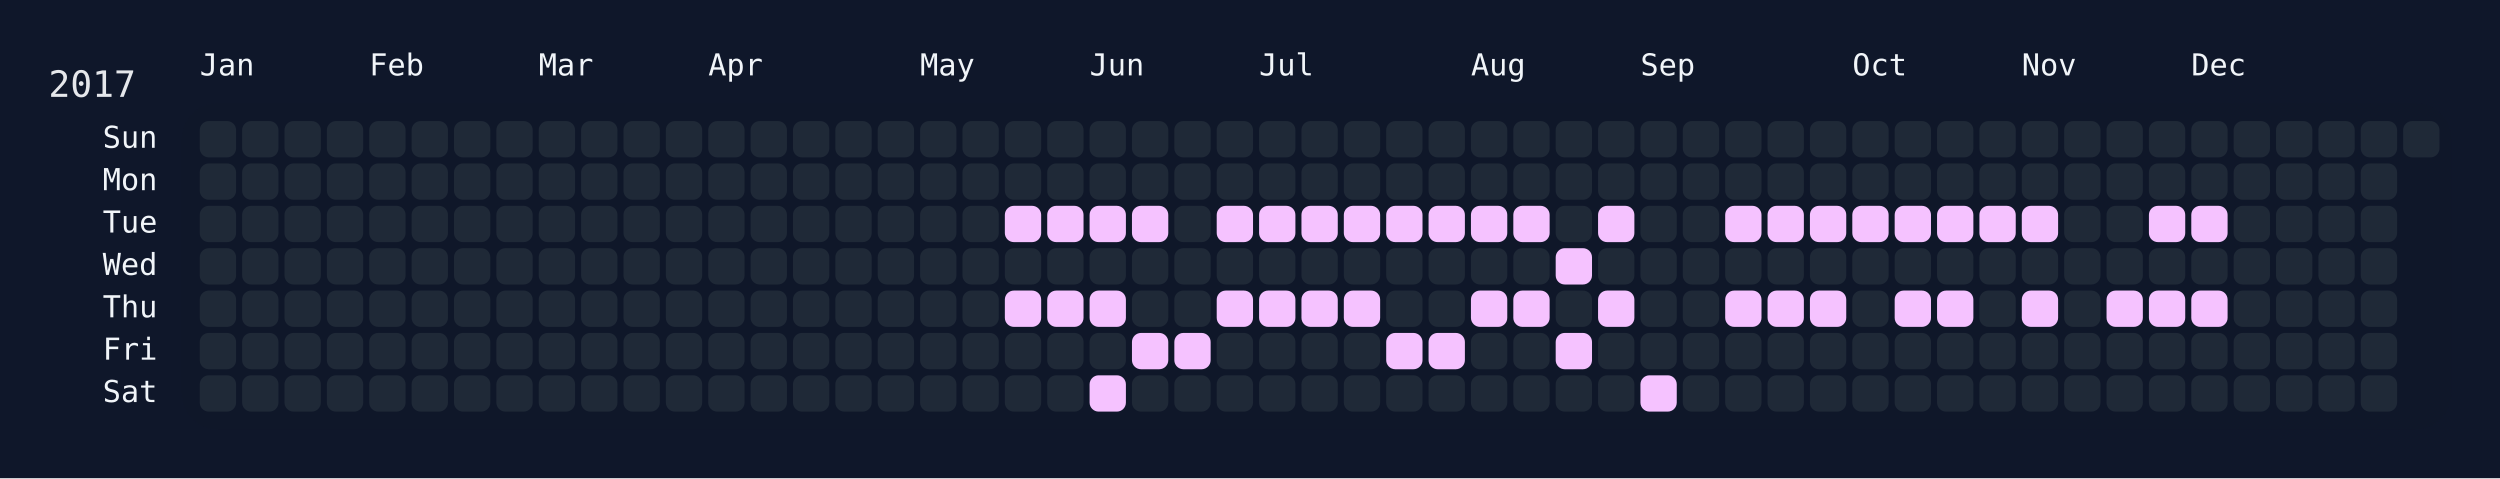
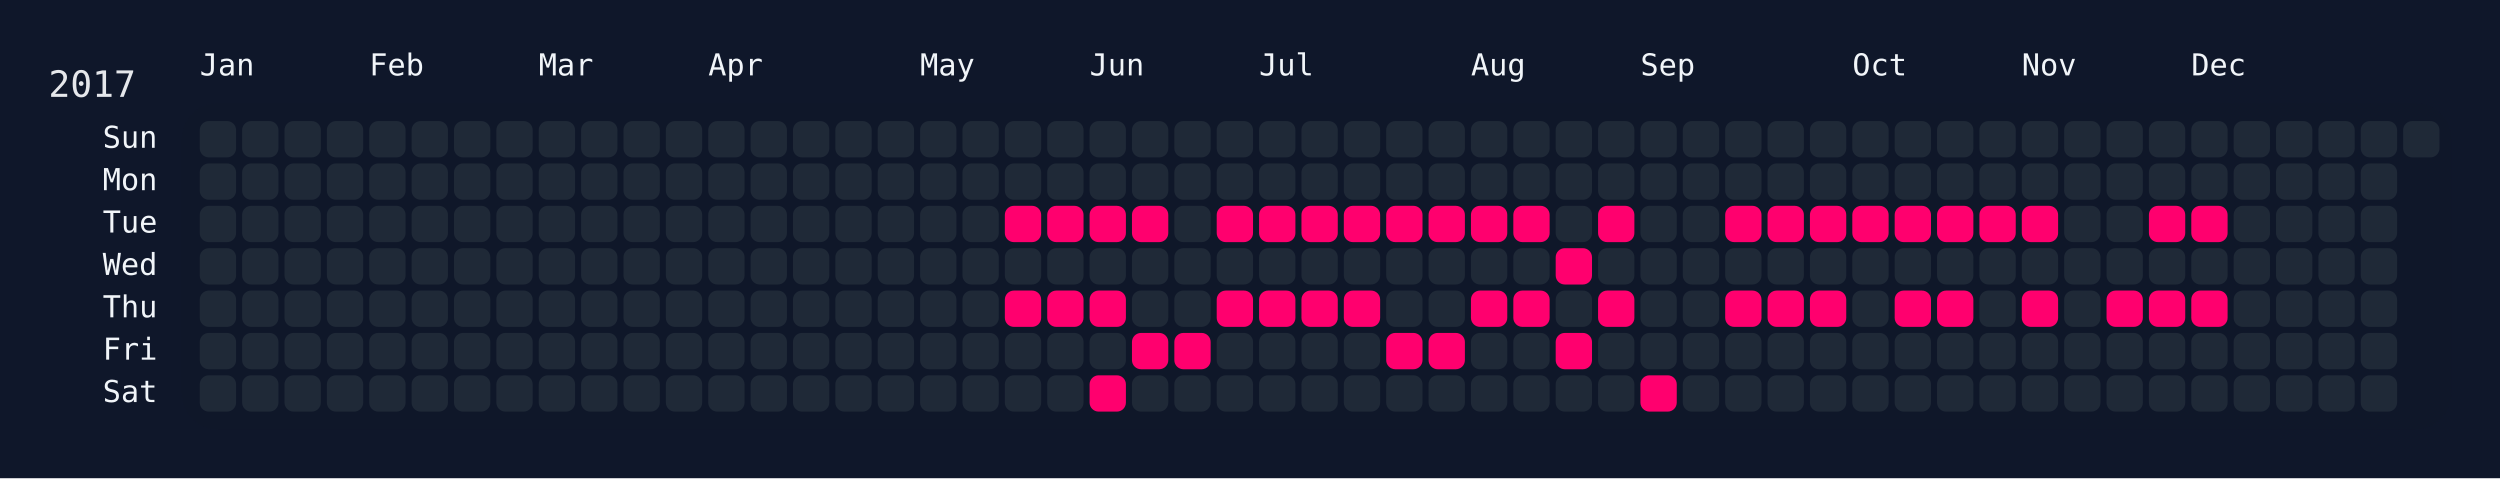
<svg xmlns="http://www.w3.org/2000/svg" width="826" height="158" viewBox="0 0 826 158">
  <rect width="826" height="158" fill="#0f172a" />
  <rect x="60" y="34" width="750" height="108" rx="12" ry="12" fill="rgba(15, 23, 42, 0.8)" />
  <text x="16" y="32" font-size="12" fill="#e5e7eb" font-family="JetBrains Mono, ui-monospace, SFMono-Regular, Menlo, Monaco, Consolas, monospace">2017</text>
  <text x="66" y="18" font-size="10" fill="#f1f5f9" font-family="JetBrains Mono, ui-monospace, SFMono-Regular, Menlo, Monaco, Consolas, monospace" dominant-baseline="hanging">Jan</text>
  <text x="122" y="18" font-size="10" fill="#f1f5f9" font-family="JetBrains Mono, ui-monospace, SFMono-Regular, Menlo, Monaco, Consolas, monospace" dominant-baseline="hanging">Feb</text>
  <text x="178" y="18" font-size="10" fill="#f1f5f9" font-family="JetBrains Mono, ui-monospace, SFMono-Regular, Menlo, Monaco, Consolas, monospace" dominant-baseline="hanging">Mar</text>
  <text x="234" y="18" font-size="10" fill="#f1f5f9" font-family="JetBrains Mono, ui-monospace, SFMono-Regular, Menlo, Monaco, Consolas, monospace" dominant-baseline="hanging">Apr</text>
  <text x="304" y="18" font-size="10" fill="#f1f5f9" font-family="JetBrains Mono, ui-monospace, SFMono-Regular, Menlo, Monaco, Consolas, monospace" dominant-baseline="hanging">May</text>
  <text x="360" y="18" font-size="10" fill="#f1f5f9" font-family="JetBrains Mono, ui-monospace, SFMono-Regular, Menlo, Monaco, Consolas, monospace" dominant-baseline="hanging">Jun</text>
  <text x="416" y="18" font-size="10" fill="#f1f5f9" font-family="JetBrains Mono, ui-monospace, SFMono-Regular, Menlo, Monaco, Consolas, monospace" dominant-baseline="hanging">Jul</text>
  <text x="486" y="18" font-size="10" fill="#f1f5f9" font-family="JetBrains Mono, ui-monospace, SFMono-Regular, Menlo, Monaco, Consolas, monospace" dominant-baseline="hanging">Aug</text>
  <text x="542" y="18" font-size="10" fill="#f1f5f9" font-family="JetBrains Mono, ui-monospace, SFMono-Regular, Menlo, Monaco, Consolas, monospace" dominant-baseline="hanging">Sep</text>
  <text x="612" y="18" font-size="10" fill="#f1f5f9" font-family="JetBrains Mono, ui-monospace, SFMono-Regular, Menlo, Monaco, Consolas, monospace" dominant-baseline="hanging">Oct</text>
  <text x="668" y="18" font-size="10" fill="#f1f5f9" font-family="JetBrains Mono, ui-monospace, SFMono-Regular, Menlo, Monaco, Consolas, monospace" dominant-baseline="hanging">Nov</text>
  <text x="724" y="18" font-size="10" fill="#f1f5f9" font-family="JetBrains Mono, ui-monospace, SFMono-Regular, Menlo, Monaco, Consolas, monospace" dominant-baseline="hanging">Dec</text>
  <text x="52" y="46.0" font-size="10" fill="#f1f5f9" font-family="JetBrains Mono, ui-monospace, SFMono-Regular, Menlo, Monaco, Consolas, monospace" text-anchor="end" dominant-baseline="middle">Sun</text>
  <text x="52" y="60.0" font-size="10" fill="#f1f5f9" font-family="JetBrains Mono, ui-monospace, SFMono-Regular, Menlo, Monaco, Consolas, monospace" text-anchor="end" dominant-baseline="middle">Mon</text>
  <text x="52" y="74.0" font-size="10" fill="#f1f5f9" font-family="JetBrains Mono, ui-monospace, SFMono-Regular, Menlo, Monaco, Consolas, monospace" text-anchor="end" dominant-baseline="middle">Tue</text>
  <text x="52" y="88.0" font-size="10" fill="#f1f5f9" font-family="JetBrains Mono, ui-monospace, SFMono-Regular, Menlo, Monaco, Consolas, monospace" text-anchor="end" dominant-baseline="middle">Wed</text>
  <text x="52" y="102.0" font-size="10" fill="#f1f5f9" font-family="JetBrains Mono, ui-monospace, SFMono-Regular, Menlo, Monaco, Consolas, monospace" text-anchor="end" dominant-baseline="middle">Thu</text>
  <text x="52" y="116.0" font-size="10" fill="#f1f5f9" font-family="JetBrains Mono, ui-monospace, SFMono-Regular, Menlo, Monaco, Consolas, monospace" text-anchor="end" dominant-baseline="middle">Fri</text>
  <text x="52" y="130.0" font-size="10" fill="#f1f5f9" font-family="JetBrains Mono, ui-monospace, SFMono-Regular, Menlo, Monaco, Consolas, monospace" text-anchor="end" dominant-baseline="middle">Sat</text>
  <g transform="translate(66,40)">
    <rect x="0" y="0" width="12" height="12" rx="3" ry="3" fill="#1f2937" data-date="2017-01-01" />
    <rect x="0" y="14" width="12" height="12" rx="3" ry="3" fill="#1f2937" data-date="2017-01-02" />
    <rect x="0" y="28" width="12" height="12" rx="3" ry="3" fill="#1f2937" data-date="2017-01-03" />
    <rect x="0" y="42" width="12" height="12" rx="3" ry="3" fill="#1f2937" data-date="2017-01-04" />
    <rect x="0" y="56" width="12" height="12" rx="3" ry="3" fill="#1f2937" data-date="2017-01-05" />
    <rect x="0" y="70" width="12" height="12" rx="3" ry="3" fill="#1f2937" data-date="2017-01-06" />
    <rect x="0" y="84" width="12" height="12" rx="3" ry="3" fill="#1f2937" data-date="2017-01-07" />
    <rect x="14" y="0" width="12" height="12" rx="3" ry="3" fill="#1f2937" data-date="2017-01-08" />
    <rect x="14" y="14" width="12" height="12" rx="3" ry="3" fill="#1f2937" data-date="2017-01-09" />
    <rect x="14" y="28" width="12" height="12" rx="3" ry="3" fill="#1f2937" data-date="2017-01-10" />
    <rect x="14" y="42" width="12" height="12" rx="3" ry="3" fill="#1f2937" data-date="2017-01-11" />
    <rect x="14" y="56" width="12" height="12" rx="3" ry="3" fill="#1f2937" data-date="2017-01-12" />
    <rect x="14" y="70" width="12" height="12" rx="3" ry="3" fill="#1f2937" data-date="2017-01-13" />
    <rect x="14" y="84" width="12" height="12" rx="3" ry="3" fill="#1f2937" data-date="2017-01-14" />
    <rect x="28" y="0" width="12" height="12" rx="3" ry="3" fill="#1f2937" data-date="2017-01-15" />
    <rect x="28" y="14" width="12" height="12" rx="3" ry="3" fill="#1f2937" data-date="2017-01-16" />
    <rect x="28" y="28" width="12" height="12" rx="3" ry="3" fill="#1f2937" data-date="2017-01-17" />
    <rect x="28" y="42" width="12" height="12" rx="3" ry="3" fill="#1f2937" data-date="2017-01-18" />
    <rect x="28" y="56" width="12" height="12" rx="3" ry="3" fill="#1f2937" data-date="2017-01-19" />
    <rect x="28" y="70" width="12" height="12" rx="3" ry="3" fill="#1f2937" data-date="2017-01-20" />
    <rect x="28" y="84" width="12" height="12" rx="3" ry="3" fill="#1f2937" data-date="2017-01-21" />
    <rect x="42" y="0" width="12" height="12" rx="3" ry="3" fill="#1f2937" data-date="2017-01-22" />
    <rect x="42" y="14" width="12" height="12" rx="3" ry="3" fill="#1f2937" data-date="2017-01-23" />
    <rect x="42" y="28" width="12" height="12" rx="3" ry="3" fill="#1f2937" data-date="2017-01-24" />
    <rect x="42" y="42" width="12" height="12" rx="3" ry="3" fill="#1f2937" data-date="2017-01-25" />
    <rect x="42" y="56" width="12" height="12" rx="3" ry="3" fill="#1f2937" data-date="2017-01-26" />
    <rect x="42" y="70" width="12" height="12" rx="3" ry="3" fill="#1f2937" data-date="2017-01-27" />
    <rect x="42" y="84" width="12" height="12" rx="3" ry="3" fill="#1f2937" data-date="2017-01-28" />
    <rect x="56" y="0" width="12" height="12" rx="3" ry="3" fill="#1f2937" data-date="2017-01-29" />
    <rect x="56" y="14" width="12" height="12" rx="3" ry="3" fill="#1f2937" data-date="2017-01-30" />
    <rect x="56" y="28" width="12" height="12" rx="3" ry="3" fill="#1f2937" data-date="2017-01-31" />
    <rect x="56" y="42" width="12" height="12" rx="3" ry="3" fill="#1f2937" data-date="2017-02-01" />
    <rect x="56" y="56" width="12" height="12" rx="3" ry="3" fill="#1f2937" data-date="2017-02-02" />
    <rect x="56" y="70" width="12" height="12" rx="3" ry="3" fill="#1f2937" data-date="2017-02-03" />
    <rect x="56" y="84" width="12" height="12" rx="3" ry="3" fill="#1f2937" data-date="2017-02-04" />
    <rect x="70" y="0" width="12" height="12" rx="3" ry="3" fill="#1f2937" data-date="2017-02-05" />
    <rect x="70" y="14" width="12" height="12" rx="3" ry="3" fill="#1f2937" data-date="2017-02-06" />
    <rect x="70" y="28" width="12" height="12" rx="3" ry="3" fill="#1f2937" data-date="2017-02-07" />
    <rect x="70" y="42" width="12" height="12" rx="3" ry="3" fill="#1f2937" data-date="2017-02-08" />
    <rect x="70" y="56" width="12" height="12" rx="3" ry="3" fill="#1f2937" data-date="2017-02-09" />
    <rect x="70" y="70" width="12" height="12" rx="3" ry="3" fill="#1f2937" data-date="2017-02-10" />
    <rect x="70" y="84" width="12" height="12" rx="3" ry="3" fill="#1f2937" data-date="2017-02-11" />
    <rect x="84" y="0" width="12" height="12" rx="3" ry="3" fill="#1f2937" data-date="2017-02-12" />
    <rect x="84" y="14" width="12" height="12" rx="3" ry="3" fill="#1f2937" data-date="2017-02-13" />
    <rect x="84" y="28" width="12" height="12" rx="3" ry="3" fill="#1f2937" data-date="2017-02-14" />
    <rect x="84" y="42" width="12" height="12" rx="3" ry="3" fill="#1f2937" data-date="2017-02-15" />
    <rect x="84" y="56" width="12" height="12" rx="3" ry="3" fill="#1f2937" data-date="2017-02-16" />
    <rect x="84" y="70" width="12" height="12" rx="3" ry="3" fill="#1f2937" data-date="2017-02-17" />
    <rect x="84" y="84" width="12" height="12" rx="3" ry="3" fill="#1f2937" data-date="2017-02-18" />
    <rect x="98" y="0" width="12" height="12" rx="3" ry="3" fill="#1f2937" data-date="2017-02-19" />
    <rect x="98" y="14" width="12" height="12" rx="3" ry="3" fill="#1f2937" data-date="2017-02-20" />
    <rect x="98" y="28" width="12" height="12" rx="3" ry="3" fill="#1f2937" data-date="2017-02-21" />
    <rect x="98" y="42" width="12" height="12" rx="3" ry="3" fill="#1f2937" data-date="2017-02-22" />
    <rect x="98" y="56" width="12" height="12" rx="3" ry="3" fill="#1f2937" data-date="2017-02-23" />
    <rect x="98" y="70" width="12" height="12" rx="3" ry="3" fill="#1f2937" data-date="2017-02-24" />
    <rect x="98" y="84" width="12" height="12" rx="3" ry="3" fill="#1f2937" data-date="2017-02-25" />
    <rect x="112" y="0" width="12" height="12" rx="3" ry="3" fill="#1f2937" data-date="2017-02-26" />
    <rect x="112" y="14" width="12" height="12" rx="3" ry="3" fill="#1f2937" data-date="2017-02-27" />
    <rect x="112" y="28" width="12" height="12" rx="3" ry="3" fill="#1f2937" data-date="2017-02-28" />
    <rect x="112" y="42" width="12" height="12" rx="3" ry="3" fill="#1f2937" data-date="2017-03-01" />
    <rect x="112" y="56" width="12" height="12" rx="3" ry="3" fill="#1f2937" data-date="2017-03-02" />
    <rect x="112" y="70" width="12" height="12" rx="3" ry="3" fill="#1f2937" data-date="2017-03-03" />
    <rect x="112" y="84" width="12" height="12" rx="3" ry="3" fill="#1f2937" data-date="2017-03-04" />
    <rect x="126" y="0" width="12" height="12" rx="3" ry="3" fill="#1f2937" data-date="2017-03-05" />
    <rect x="126" y="14" width="12" height="12" rx="3" ry="3" fill="#1f2937" data-date="2017-03-06" />
    <rect x="126" y="28" width="12" height="12" rx="3" ry="3" fill="#1f2937" data-date="2017-03-07" />
    <rect x="126" y="42" width="12" height="12" rx="3" ry="3" fill="#1f2937" data-date="2017-03-08" />
    <rect x="126" y="56" width="12" height="12" rx="3" ry="3" fill="#1f2937" data-date="2017-03-09" />
    <rect x="126" y="70" width="12" height="12" rx="3" ry="3" fill="#1f2937" data-date="2017-03-10" />
    <rect x="126" y="84" width="12" height="12" rx="3" ry="3" fill="#1f2937" data-date="2017-03-11" />
    <rect x="140" y="0" width="12" height="12" rx="3" ry="3" fill="#1f2937" data-date="2017-03-12" />
    <rect x="140" y="14" width="12" height="12" rx="3" ry="3" fill="#1f2937" data-date="2017-03-13" />
    <rect x="140" y="28" width="12" height="12" rx="3" ry="3" fill="#1f2937" data-date="2017-03-14" />
    <rect x="140" y="42" width="12" height="12" rx="3" ry="3" fill="#1f2937" data-date="2017-03-15" />
    <rect x="140" y="56" width="12" height="12" rx="3" ry="3" fill="#1f2937" data-date="2017-03-16" />
    <rect x="140" y="70" width="12" height="12" rx="3" ry="3" fill="#1f2937" data-date="2017-03-17" />
    <rect x="140" y="84" width="12" height="12" rx="3" ry="3" fill="#1f2937" data-date="2017-03-18" />
    <rect x="154" y="0" width="12" height="12" rx="3" ry="3" fill="#1f2937" data-date="2017-03-19" />
    <rect x="154" y="14" width="12" height="12" rx="3" ry="3" fill="#1f2937" data-date="2017-03-20" />
    <rect x="154" y="28" width="12" height="12" rx="3" ry="3" fill="#1f2937" data-date="2017-03-21" />
    <rect x="154" y="42" width="12" height="12" rx="3" ry="3" fill="#1f2937" data-date="2017-03-22" />
    <rect x="154" y="56" width="12" height="12" rx="3" ry="3" fill="#1f2937" data-date="2017-03-23" />
    <rect x="154" y="70" width="12" height="12" rx="3" ry="3" fill="#1f2937" data-date="2017-03-24" />
    <rect x="154" y="84" width="12" height="12" rx="3" ry="3" fill="#1f2937" data-date="2017-03-25" />
    <rect x="168" y="0" width="12" height="12" rx="3" ry="3" fill="#1f2937" data-date="2017-03-26" />
    <rect x="168" y="14" width="12" height="12" rx="3" ry="3" fill="#1f2937" data-date="2017-03-27" />
    <rect x="168" y="28" width="12" height="12" rx="3" ry="3" fill="#1f2937" data-date="2017-03-28" />
    <rect x="168" y="42" width="12" height="12" rx="3" ry="3" fill="#1f2937" data-date="2017-03-29" />
    <rect x="168" y="56" width="12" height="12" rx="3" ry="3" fill="#1f2937" data-date="2017-03-30" />
    <rect x="168" y="70" width="12" height="12" rx="3" ry="3" fill="#1f2937" data-date="2017-03-31" />
    <rect x="168" y="84" width="12" height="12" rx="3" ry="3" fill="#1f2937" data-date="2017-04-01" />
    <rect x="182" y="0" width="12" height="12" rx="3" ry="3" fill="#1f2937" data-date="2017-04-02" />
    <rect x="182" y="14" width="12" height="12" rx="3" ry="3" fill="#1f2937" data-date="2017-04-03" />
    <rect x="182" y="28" width="12" height="12" rx="3" ry="3" fill="#1f2937" data-date="2017-04-04" />
    <rect x="182" y="42" width="12" height="12" rx="3" ry="3" fill="#1f2937" data-date="2017-04-05" />
    <rect x="182" y="56" width="12" height="12" rx="3" ry="3" fill="#1f2937" data-date="2017-04-06" />
    <rect x="182" y="70" width="12" height="12" rx="3" ry="3" fill="#1f2937" data-date="2017-04-07" />
    <rect x="182" y="84" width="12" height="12" rx="3" ry="3" fill="#1f2937" data-date="2017-04-08" />
    <rect x="196" y="0" width="12" height="12" rx="3" ry="3" fill="#1f2937" data-date="2017-04-09" />
    <rect x="196" y="14" width="12" height="12" rx="3" ry="3" fill="#1f2937" data-date="2017-04-10" />
    <rect x="196" y="28" width="12" height="12" rx="3" ry="3" fill="#1f2937" data-date="2017-04-11" />
    <rect x="196" y="42" width="12" height="12" rx="3" ry="3" fill="#1f2937" data-date="2017-04-12" />
    <rect x="196" y="56" width="12" height="12" rx="3" ry="3" fill="#1f2937" data-date="2017-04-13" />
    <rect x="196" y="70" width="12" height="12" rx="3" ry="3" fill="#1f2937" data-date="2017-04-14" />
    <rect x="196" y="84" width="12" height="12" rx="3" ry="3" fill="#1f2937" data-date="2017-04-15" />
    <rect x="210" y="0" width="12" height="12" rx="3" ry="3" fill="#1f2937" data-date="2017-04-16" />
    <rect x="210" y="14" width="12" height="12" rx="3" ry="3" fill="#1f2937" data-date="2017-04-17" />
    <rect x="210" y="28" width="12" height="12" rx="3" ry="3" fill="#1f2937" data-date="2017-04-18" />
    <rect x="210" y="42" width="12" height="12" rx="3" ry="3" fill="#1f2937" data-date="2017-04-19" />
    <rect x="210" y="56" width="12" height="12" rx="3" ry="3" fill="#1f2937" data-date="2017-04-20" />
    <rect x="210" y="70" width="12" height="12" rx="3" ry="3" fill="#1f2937" data-date="2017-04-21" />
    <rect x="210" y="84" width="12" height="12" rx="3" ry="3" fill="#1f2937" data-date="2017-04-22" />
    <rect x="224" y="0" width="12" height="12" rx="3" ry="3" fill="#1f2937" data-date="2017-04-23" />
    <rect x="224" y="14" width="12" height="12" rx="3" ry="3" fill="#1f2937" data-date="2017-04-24" />
    <rect x="224" y="28" width="12" height="12" rx="3" ry="3" fill="#1f2937" data-date="2017-04-25" />
    <rect x="224" y="42" width="12" height="12" rx="3" ry="3" fill="#1f2937" data-date="2017-04-26" />
    <rect x="224" y="56" width="12" height="12" rx="3" ry="3" fill="#1f2937" data-date="2017-04-27" />
    <rect x="224" y="70" width="12" height="12" rx="3" ry="3" fill="#1f2937" data-date="2017-04-28" />
    <rect x="224" y="84" width="12" height="12" rx="3" ry="3" fill="#1f2937" data-date="2017-04-29" />
    <rect x="238" y="0" width="12" height="12" rx="3" ry="3" fill="#1f2937" data-date="2017-04-30" />
    <rect x="238" y="14" width="12" height="12" rx="3" ry="3" fill="#1f2937" data-date="2017-05-01" />
    <rect x="238" y="28" width="12" height="12" rx="3" ry="3" fill="#1f2937" data-date="2017-05-02" />
    <rect x="238" y="42" width="12" height="12" rx="3" ry="3" fill="#1f2937" data-date="2017-05-03" />
    <rect x="238" y="56" width="12" height="12" rx="3" ry="3" fill="#1f2937" data-date="2017-05-04" />
    <rect x="238" y="70" width="12" height="12" rx="3" ry="3" fill="#1f2937" data-date="2017-05-05" />
    <rect x="238" y="84" width="12" height="12" rx="3" ry="3" fill="#1f2937" data-date="2017-05-06" />
    <rect x="252" y="0" width="12" height="12" rx="3" ry="3" fill="#1f2937" data-date="2017-05-07" />
    <rect x="252" y="14" width="12" height="12" rx="3" ry="3" fill="#1f2937" data-date="2017-05-08" />
    <rect x="252" y="28" width="12" height="12" rx="3" ry="3" fill="#1f2937" data-date="2017-05-09" />
    <rect x="252" y="42" width="12" height="12" rx="3" ry="3" fill="#1f2937" data-date="2017-05-10" />
    <rect x="252" y="56" width="12" height="12" rx="3" ry="3" fill="#1f2937" data-date="2017-05-11" />
    <rect x="252" y="70" width="12" height="12" rx="3" ry="3" fill="#1f2937" data-date="2017-05-12" />
    <rect x="252" y="84" width="12" height="12" rx="3" ry="3" fill="#1f2937" data-date="2017-05-13" />
    <rect x="266" y="0" width="12" height="12" rx="3" ry="3" fill="#1f2937" data-date="2017-05-14" />
    <rect x="266" y="14" width="12" height="12" rx="3" ry="3" fill="#1f2937" data-date="2017-05-15" />
-     <rect x="266" y="28" width="12" height="12" rx="3" ry="3" fill="#f5c2ff" data-date="2017-05-16" />
+     <rect x="266" y="28" width="12" height="12" rx="3" ry="3" fill="#ff006e" data-date="2017-05-16" />
    <rect x="266" y="42" width="12" height="12" rx="3" ry="3" fill="#1f2937" data-date="2017-05-17" />
-     <rect x="266" y="56" width="12" height="12" rx="3" ry="3" fill="#f5c2ff" data-date="2017-05-18" />
+     <rect x="266" y="56" width="12" height="12" rx="3" ry="3" fill="#ff006e" data-date="2017-05-18" />
    <rect x="266" y="70" width="12" height="12" rx="3" ry="3" fill="#1f2937" data-date="2017-05-19" />
    <rect x="266" y="84" width="12" height="12" rx="3" ry="3" fill="#1f2937" data-date="2017-05-20" />
    <rect x="280" y="0" width="12" height="12" rx="3" ry="3" fill="#1f2937" data-date="2017-05-21" />
    <rect x="280" y="14" width="12" height="12" rx="3" ry="3" fill="#1f2937" data-date="2017-05-22" />
-     <rect x="280" y="28" width="12" height="12" rx="3" ry="3" fill="#f5c2ff" data-date="2017-05-23" />
+     <rect x="280" y="28" width="12" height="12" rx="3" ry="3" fill="#ff006e" data-date="2017-05-23" />
    <rect x="280" y="42" width="12" height="12" rx="3" ry="3" fill="#1f2937" data-date="2017-05-24" />
-     <rect x="280" y="56" width="12" height="12" rx="3" ry="3" fill="#f5c2ff" data-date="2017-05-25" />
+     <rect x="280" y="56" width="12" height="12" rx="3" ry="3" fill="#ff006e" data-date="2017-05-25" />
    <rect x="280" y="70" width="12" height="12" rx="3" ry="3" fill="#1f2937" data-date="2017-05-26" />
    <rect x="280" y="84" width="12" height="12" rx="3" ry="3" fill="#1f2937" data-date="2017-05-27" />
    <rect x="294" y="0" width="12" height="12" rx="3" ry="3" fill="#1f2937" data-date="2017-05-28" />
    <rect x="294" y="14" width="12" height="12" rx="3" ry="3" fill="#1f2937" data-date="2017-05-29" />
-     <rect x="294" y="28" width="12" height="12" rx="3" ry="3" fill="#f5c2ff" data-date="2017-05-30" />
+     <rect x="294" y="28" width="12" height="12" rx="3" ry="3" fill="#ff006e" data-date="2017-05-30" />
    <rect x="294" y="42" width="12" height="12" rx="3" ry="3" fill="#1f2937" data-date="2017-05-31" />
-     <rect x="294" y="56" width="12" height="12" rx="3" ry="3" fill="#f5c2ff" data-date="2017-06-01" />
+     <rect x="294" y="56" width="12" height="12" rx="3" ry="3" fill="#ff006e" data-date="2017-06-01" />
    <rect x="294" y="70" width="12" height="12" rx="3" ry="3" fill="#1f2937" data-date="2017-06-02" />
-     <rect x="294" y="84" width="12" height="12" rx="3" ry="3" fill="#f5c2ff" data-date="2017-06-03" />
+     <rect x="294" y="84" width="12" height="12" rx="3" ry="3" fill="#ff006e" data-date="2017-06-03" />
    <rect x="308" y="0" width="12" height="12" rx="3" ry="3" fill="#1f2937" data-date="2017-06-04" />
    <rect x="308" y="14" width="12" height="12" rx="3" ry="3" fill="#1f2937" data-date="2017-06-05" />
-     <rect x="308" y="28" width="12" height="12" rx="3" ry="3" fill="#f5c2ff" data-date="2017-06-06" />
+     <rect x="308" y="28" width="12" height="12" rx="3" ry="3" fill="#ff006e" data-date="2017-06-06" />
    <rect x="308" y="42" width="12" height="12" rx="3" ry="3" fill="#1f2937" data-date="2017-06-07" />
    <rect x="308" y="56" width="12" height="12" rx="3" ry="3" fill="#1f2937" data-date="2017-06-08" />
-     <rect x="308" y="70" width="12" height="12" rx="3" ry="3" fill="#f5c2ff" data-date="2017-06-09" />
+     <rect x="308" y="70" width="12" height="12" rx="3" ry="3" fill="#ff006e" data-date="2017-06-09" />
    <rect x="308" y="84" width="12" height="12" rx="3" ry="3" fill="#1f2937" data-date="2017-06-10" />
    <rect x="322" y="0" width="12" height="12" rx="3" ry="3" fill="#1f2937" data-date="2017-06-11" />
    <rect x="322" y="14" width="12" height="12" rx="3" ry="3" fill="#1f2937" data-date="2017-06-12" />
    <rect x="322" y="28" width="12" height="12" rx="3" ry="3" fill="#1f2937" data-date="2017-06-13" />
    <rect x="322" y="42" width="12" height="12" rx="3" ry="3" fill="#1f2937" data-date="2017-06-14" />
    <rect x="322" y="56" width="12" height="12" rx="3" ry="3" fill="#1f2937" data-date="2017-06-15" />
-     <rect x="322" y="70" width="12" height="12" rx="3" ry="3" fill="#f5c2ff" data-date="2017-06-16" />
+     <rect x="322" y="70" width="12" height="12" rx="3" ry="3" fill="#ff006e" data-date="2017-06-16" />
    <rect x="322" y="84" width="12" height="12" rx="3" ry="3" fill="#1f2937" data-date="2017-06-17" />
    <rect x="336" y="0" width="12" height="12" rx="3" ry="3" fill="#1f2937" data-date="2017-06-18" />
    <rect x="336" y="14" width="12" height="12" rx="3" ry="3" fill="#1f2937" data-date="2017-06-19" />
-     <rect x="336" y="28" width="12" height="12" rx="3" ry="3" fill="#f5c2ff" data-date="2017-06-20" />
+     <rect x="336" y="28" width="12" height="12" rx="3" ry="3" fill="#ff006e" data-date="2017-06-20" />
    <rect x="336" y="42" width="12" height="12" rx="3" ry="3" fill="#1f2937" data-date="2017-06-21" />
-     <rect x="336" y="56" width="12" height="12" rx="3" ry="3" fill="#f5c2ff" data-date="2017-06-22" />
+     <rect x="336" y="56" width="12" height="12" rx="3" ry="3" fill="#ff006e" data-date="2017-06-22" />
    <rect x="336" y="70" width="12" height="12" rx="3" ry="3" fill="#1f2937" data-date="2017-06-23" />
    <rect x="336" y="84" width="12" height="12" rx="3" ry="3" fill="#1f2937" data-date="2017-06-24" />
    <rect x="350" y="0" width="12" height="12" rx="3" ry="3" fill="#1f2937" data-date="2017-06-25" />
    <rect x="350" y="14" width="12" height="12" rx="3" ry="3" fill="#1f2937" data-date="2017-06-26" />
-     <rect x="350" y="28" width="12" height="12" rx="3" ry="3" fill="#f5c2ff" data-date="2017-06-27" />
+     <rect x="350" y="28" width="12" height="12" rx="3" ry="3" fill="#ff006e" data-date="2017-06-27" />
    <rect x="350" y="42" width="12" height="12" rx="3" ry="3" fill="#1f2937" data-date="2017-06-28" />
-     <rect x="350" y="56" width="12" height="12" rx="3" ry="3" fill="#f5c2ff" data-date="2017-06-29" />
+     <rect x="350" y="56" width="12" height="12" rx="3" ry="3" fill="#ff006e" data-date="2017-06-29" />
    <rect x="350" y="70" width="12" height="12" rx="3" ry="3" fill="#1f2937" data-date="2017-06-30" />
    <rect x="350" y="84" width="12" height="12" rx="3" ry="3" fill="#1f2937" data-date="2017-07-01" />
    <rect x="364" y="0" width="12" height="12" rx="3" ry="3" fill="#1f2937" data-date="2017-07-02" />
    <rect x="364" y="14" width="12" height="12" rx="3" ry="3" fill="#1f2937" data-date="2017-07-03" />
-     <rect x="364" y="28" width="12" height="12" rx="3" ry="3" fill="#f5c2ff" data-date="2017-07-04" />
+     <rect x="364" y="28" width="12" height="12" rx="3" ry="3" fill="#ff006e" data-date="2017-07-04" />
    <rect x="364" y="42" width="12" height="12" rx="3" ry="3" fill="#1f2937" data-date="2017-07-05" />
-     <rect x="364" y="56" width="12" height="12" rx="3" ry="3" fill="#f5c2ff" data-date="2017-07-06" />
+     <rect x="364" y="56" width="12" height="12" rx="3" ry="3" fill="#ff006e" data-date="2017-07-06" />
    <rect x="364" y="70" width="12" height="12" rx="3" ry="3" fill="#1f2937" data-date="2017-07-07" />
    <rect x="364" y="84" width="12" height="12" rx="3" ry="3" fill="#1f2937" data-date="2017-07-08" />
    <rect x="378" y="0" width="12" height="12" rx="3" ry="3" fill="#1f2937" data-date="2017-07-09" />
    <rect x="378" y="14" width="12" height="12" rx="3" ry="3" fill="#1f2937" data-date="2017-07-10" />
-     <rect x="378" y="28" width="12" height="12" rx="3" ry="3" fill="#f5c2ff" data-date="2017-07-11" />
+     <rect x="378" y="28" width="12" height="12" rx="3" ry="3" fill="#ff006e" data-date="2017-07-11" />
    <rect x="378" y="42" width="12" height="12" rx="3" ry="3" fill="#1f2937" data-date="2017-07-12" />
-     <rect x="378" y="56" width="12" height="12" rx="3" ry="3" fill="#f5c2ff" data-date="2017-07-13" />
+     <rect x="378" y="56" width="12" height="12" rx="3" ry="3" fill="#ff006e" data-date="2017-07-13" />
    <rect x="378" y="70" width="12" height="12" rx="3" ry="3" fill="#1f2937" data-date="2017-07-14" />
    <rect x="378" y="84" width="12" height="12" rx="3" ry="3" fill="#1f2937" data-date="2017-07-15" />
    <rect x="392" y="0" width="12" height="12" rx="3" ry="3" fill="#1f2937" data-date="2017-07-16" />
    <rect x="392" y="14" width="12" height="12" rx="3" ry="3" fill="#1f2937" data-date="2017-07-17" />
-     <rect x="392" y="28" width="12" height="12" rx="3" ry="3" fill="#f5c2ff" data-date="2017-07-18" />
+     <rect x="392" y="28" width="12" height="12" rx="3" ry="3" fill="#ff006e" data-date="2017-07-18" />
    <rect x="392" y="42" width="12" height="12" rx="3" ry="3" fill="#1f2937" data-date="2017-07-19" />
    <rect x="392" y="56" width="12" height="12" rx="3" ry="3" fill="#1f2937" data-date="2017-07-20" />
-     <rect x="392" y="70" width="12" height="12" rx="3" ry="3" fill="#f5c2ff" data-date="2017-07-21" />
+     <rect x="392" y="70" width="12" height="12" rx="3" ry="3" fill="#ff006e" data-date="2017-07-21" />
    <rect x="392" y="84" width="12" height="12" rx="3" ry="3" fill="#1f2937" data-date="2017-07-22" />
    <rect x="406" y="0" width="12" height="12" rx="3" ry="3" fill="#1f2937" data-date="2017-07-23" />
    <rect x="406" y="14" width="12" height="12" rx="3" ry="3" fill="#1f2937" data-date="2017-07-24" />
-     <rect x="406" y="28" width="12" height="12" rx="3" ry="3" fill="#f5c2ff" data-date="2017-07-25" />
+     <rect x="406" y="28" width="12" height="12" rx="3" ry="3" fill="#ff006e" data-date="2017-07-25" />
    <rect x="406" y="42" width="12" height="12" rx="3" ry="3" fill="#1f2937" data-date="2017-07-26" />
    <rect x="406" y="56" width="12" height="12" rx="3" ry="3" fill="#1f2937" data-date="2017-07-27" />
-     <rect x="406" y="70" width="12" height="12" rx="3" ry="3" fill="#f5c2ff" data-date="2017-07-28" />
+     <rect x="406" y="70" width="12" height="12" rx="3" ry="3" fill="#ff006e" data-date="2017-07-28" />
    <rect x="406" y="84" width="12" height="12" rx="3" ry="3" fill="#1f2937" data-date="2017-07-29" />
    <rect x="420" y="0" width="12" height="12" rx="3" ry="3" fill="#1f2937" data-date="2017-07-30" />
    <rect x="420" y="14" width="12" height="12" rx="3" ry="3" fill="#1f2937" data-date="2017-07-31" />
-     <rect x="420" y="28" width="12" height="12" rx="3" ry="3" fill="#f5c2ff" data-date="2017-08-01" />
+     <rect x="420" y="28" width="12" height="12" rx="3" ry="3" fill="#ff006e" data-date="2017-08-01" />
    <rect x="420" y="42" width="12" height="12" rx="3" ry="3" fill="#1f2937" data-date="2017-08-02" />
-     <rect x="420" y="56" width="12" height="12" rx="3" ry="3" fill="#f5c2ff" data-date="2017-08-03" />
+     <rect x="420" y="56" width="12" height="12" rx="3" ry="3" fill="#ff006e" data-date="2017-08-03" />
    <rect x="420" y="70" width="12" height="12" rx="3" ry="3" fill="#1f2937" data-date="2017-08-04" />
    <rect x="420" y="84" width="12" height="12" rx="3" ry="3" fill="#1f2937" data-date="2017-08-05" />
    <rect x="434" y="0" width="12" height="12" rx="3" ry="3" fill="#1f2937" data-date="2017-08-06" />
    <rect x="434" y="14" width="12" height="12" rx="3" ry="3" fill="#1f2937" data-date="2017-08-07" />
-     <rect x="434" y="28" width="12" height="12" rx="3" ry="3" fill="#f5c2ff" data-date="2017-08-08" />
+     <rect x="434" y="28" width="12" height="12" rx="3" ry="3" fill="#ff006e" data-date="2017-08-08" />
    <rect x="434" y="42" width="12" height="12" rx="3" ry="3" fill="#1f2937" data-date="2017-08-09" />
-     <rect x="434" y="56" width="12" height="12" rx="3" ry="3" fill="#f5c2ff" data-date="2017-08-10" />
+     <rect x="434" y="56" width="12" height="12" rx="3" ry="3" fill="#ff006e" data-date="2017-08-10" />
    <rect x="434" y="70" width="12" height="12" rx="3" ry="3" fill="#1f2937" data-date="2017-08-11" />
    <rect x="434" y="84" width="12" height="12" rx="3" ry="3" fill="#1f2937" data-date="2017-08-12" />
    <rect x="448" y="0" width="12" height="12" rx="3" ry="3" fill="#1f2937" data-date="2017-08-13" />
    <rect x="448" y="14" width="12" height="12" rx="3" ry="3" fill="#1f2937" data-date="2017-08-14" />
    <rect x="448" y="28" width="12" height="12" rx="3" ry="3" fill="#1f2937" data-date="2017-08-15" />
-     <rect x="448" y="42" width="12" height="12" rx="3" ry="3" fill="#f5c2ff" data-date="2017-08-16" />
+     <rect x="448" y="42" width="12" height="12" rx="3" ry="3" fill="#ff006e" data-date="2017-08-16" />
    <rect x="448" y="56" width="12" height="12" rx="3" ry="3" fill="#1f2937" data-date="2017-08-17" />
-     <rect x="448" y="70" width="12" height="12" rx="3" ry="3" fill="#f5c2ff" data-date="2017-08-18" />
+     <rect x="448" y="70" width="12" height="12" rx="3" ry="3" fill="#ff006e" data-date="2017-08-18" />
    <rect x="448" y="84" width="12" height="12" rx="3" ry="3" fill="#1f2937" data-date="2017-08-19" />
    <rect x="462" y="0" width="12" height="12" rx="3" ry="3" fill="#1f2937" data-date="2017-08-20" />
    <rect x="462" y="14" width="12" height="12" rx="3" ry="3" fill="#1f2937" data-date="2017-08-21" />
-     <rect x="462" y="28" width="12" height="12" rx="3" ry="3" fill="#f5c2ff" data-date="2017-08-22" />
+     <rect x="462" y="28" width="12" height="12" rx="3" ry="3" fill="#ff006e" data-date="2017-08-22" />
    <rect x="462" y="42" width="12" height="12" rx="3" ry="3" fill="#1f2937" data-date="2017-08-23" />
-     <rect x="462" y="56" width="12" height="12" rx="3" ry="3" fill="#f5c2ff" data-date="2017-08-24" />
+     <rect x="462" y="56" width="12" height="12" rx="3" ry="3" fill="#ff006e" data-date="2017-08-24" />
    <rect x="462" y="70" width="12" height="12" rx="3" ry="3" fill="#1f2937" data-date="2017-08-25" />
    <rect x="462" y="84" width="12" height="12" rx="3" ry="3" fill="#1f2937" data-date="2017-08-26" />
    <rect x="476" y="0" width="12" height="12" rx="3" ry="3" fill="#1f2937" data-date="2017-08-27" />
    <rect x="476" y="14" width="12" height="12" rx="3" ry="3" fill="#1f2937" data-date="2017-08-28" />
    <rect x="476" y="28" width="12" height="12" rx="3" ry="3" fill="#1f2937" data-date="2017-08-29" />
    <rect x="476" y="42" width="12" height="12" rx="3" ry="3" fill="#1f2937" data-date="2017-08-30" />
    <rect x="476" y="56" width="12" height="12" rx="3" ry="3" fill="#1f2937" data-date="2017-08-31" />
    <rect x="476" y="70" width="12" height="12" rx="3" ry="3" fill="#1f2937" data-date="2017-09-01" />
-     <rect x="476" y="84" width="12" height="12" rx="3" ry="3" fill="#f5c2ff" data-date="2017-09-02" />
+     <rect x="476" y="84" width="12" height="12" rx="3" ry="3" fill="#ff006e" data-date="2017-09-02" />
    <rect x="490" y="0" width="12" height="12" rx="3" ry="3" fill="#1f2937" data-date="2017-09-03" />
    <rect x="490" y="14" width="12" height="12" rx="3" ry="3" fill="#1f2937" data-date="2017-09-04" />
    <rect x="490" y="28" width="12" height="12" rx="3" ry="3" fill="#1f2937" data-date="2017-09-05" />
    <rect x="490" y="42" width="12" height="12" rx="3" ry="3" fill="#1f2937" data-date="2017-09-06" />
    <rect x="490" y="56" width="12" height="12" rx="3" ry="3" fill="#1f2937" data-date="2017-09-07" />
    <rect x="490" y="70" width="12" height="12" rx="3" ry="3" fill="#1f2937" data-date="2017-09-08" />
    <rect x="490" y="84" width="12" height="12" rx="3" ry="3" fill="#1f2937" data-date="2017-09-09" />
    <rect x="504" y="0" width="12" height="12" rx="3" ry="3" fill="#1f2937" data-date="2017-09-10" />
    <rect x="504" y="14" width="12" height="12" rx="3" ry="3" fill="#1f2937" data-date="2017-09-11" />
-     <rect x="504" y="28" width="12" height="12" rx="3" ry="3" fill="#f5c2ff" data-date="2017-09-12" />
+     <rect x="504" y="28" width="12" height="12" rx="3" ry="3" fill="#ff006e" data-date="2017-09-12" />
    <rect x="504" y="42" width="12" height="12" rx="3" ry="3" fill="#1f2937" data-date="2017-09-13" />
-     <rect x="504" y="56" width="12" height="12" rx="3" ry="3" fill="#f5c2ff" data-date="2017-09-14" />
+     <rect x="504" y="56" width="12" height="12" rx="3" ry="3" fill="#ff006e" data-date="2017-09-14" />
    <rect x="504" y="70" width="12" height="12" rx="3" ry="3" fill="#1f2937" data-date="2017-09-15" />
    <rect x="504" y="84" width="12" height="12" rx="3" ry="3" fill="#1f2937" data-date="2017-09-16" />
    <rect x="518" y="0" width="12" height="12" rx="3" ry="3" fill="#1f2937" data-date="2017-09-17" />
    <rect x="518" y="14" width="12" height="12" rx="3" ry="3" fill="#1f2937" data-date="2017-09-18" />
-     <rect x="518" y="28" width="12" height="12" rx="3" ry="3" fill="#f5c2ff" data-date="2017-09-19" />
+     <rect x="518" y="28" width="12" height="12" rx="3" ry="3" fill="#ff006e" data-date="2017-09-19" />
    <rect x="518" y="42" width="12" height="12" rx="3" ry="3" fill="#1f2937" data-date="2017-09-20" />
-     <rect x="518" y="56" width="12" height="12" rx="3" ry="3" fill="#f5c2ff" data-date="2017-09-21" />
+     <rect x="518" y="56" width="12" height="12" rx="3" ry="3" fill="#ff006e" data-date="2017-09-21" />
    <rect x="518" y="70" width="12" height="12" rx="3" ry="3" fill="#1f2937" data-date="2017-09-22" />
    <rect x="518" y="84" width="12" height="12" rx="3" ry="3" fill="#1f2937" data-date="2017-09-23" />
    <rect x="532" y="0" width="12" height="12" rx="3" ry="3" fill="#1f2937" data-date="2017-09-24" />
    <rect x="532" y="14" width="12" height="12" rx="3" ry="3" fill="#1f2937" data-date="2017-09-25" />
-     <rect x="532" y="28" width="12" height="12" rx="3" ry="3" fill="#f5c2ff" data-date="2017-09-26" />
+     <rect x="532" y="28" width="12" height="12" rx="3" ry="3" fill="#ff006e" data-date="2017-09-26" />
    <rect x="532" y="42" width="12" height="12" rx="3" ry="3" fill="#1f2937" data-date="2017-09-27" />
-     <rect x="532" y="56" width="12" height="12" rx="3" ry="3" fill="#f5c2ff" data-date="2017-09-28" />
+     <rect x="532" y="56" width="12" height="12" rx="3" ry="3" fill="#ff006e" data-date="2017-09-28" />
    <rect x="532" y="70" width="12" height="12" rx="3" ry="3" fill="#1f2937" data-date="2017-09-29" />
    <rect x="532" y="84" width="12" height="12" rx="3" ry="3" fill="#1f2937" data-date="2017-09-30" />
    <rect x="546" y="0" width="12" height="12" rx="3" ry="3" fill="#1f2937" data-date="2017-10-01" />
    <rect x="546" y="14" width="12" height="12" rx="3" ry="3" fill="#1f2937" data-date="2017-10-02" />
-     <rect x="546" y="28" width="12" height="12" rx="3" ry="3" fill="#f5c2ff" data-date="2017-10-03" />
+     <rect x="546" y="28" width="12" height="12" rx="3" ry="3" fill="#ff006e" data-date="2017-10-03" />
    <rect x="546" y="42" width="12" height="12" rx="3" ry="3" fill="#1f2937" data-date="2017-10-04" />
    <rect x="546" y="56" width="12" height="12" rx="3" ry="3" fill="#1f2937" data-date="2017-10-05" />
    <rect x="546" y="70" width="12" height="12" rx="3" ry="3" fill="#1f2937" data-date="2017-10-06" />
    <rect x="546" y="84" width="12" height="12" rx="3" ry="3" fill="#1f2937" data-date="2017-10-07" />
    <rect x="560" y="0" width="12" height="12" rx="3" ry="3" fill="#1f2937" data-date="2017-10-08" />
    <rect x="560" y="14" width="12" height="12" rx="3" ry="3" fill="#1f2937" data-date="2017-10-09" />
-     <rect x="560" y="28" width="12" height="12" rx="3" ry="3" fill="#f5c2ff" data-date="2017-10-10" />
+     <rect x="560" y="28" width="12" height="12" rx="3" ry="3" fill="#ff006e" data-date="2017-10-10" />
    <rect x="560" y="42" width="12" height="12" rx="3" ry="3" fill="#1f2937" data-date="2017-10-11" />
-     <rect x="560" y="56" width="12" height="12" rx="3" ry="3" fill="#f5c2ff" data-date="2017-10-12" />
+     <rect x="560" y="56" width="12" height="12" rx="3" ry="3" fill="#ff006e" data-date="2017-10-12" />
    <rect x="560" y="70" width="12" height="12" rx="3" ry="3" fill="#1f2937" data-date="2017-10-13" />
    <rect x="560" y="84" width="12" height="12" rx="3" ry="3" fill="#1f2937" data-date="2017-10-14" />
    <rect x="574" y="0" width="12" height="12" rx="3" ry="3" fill="#1f2937" data-date="2017-10-15" />
    <rect x="574" y="14" width="12" height="12" rx="3" ry="3" fill="#1f2937" data-date="2017-10-16" />
-     <rect x="574" y="28" width="12" height="12" rx="3" ry="3" fill="#f5c2ff" data-date="2017-10-17" />
+     <rect x="574" y="28" width="12" height="12" rx="3" ry="3" fill="#ff006e" data-date="2017-10-17" />
    <rect x="574" y="42" width="12" height="12" rx="3" ry="3" fill="#1f2937" data-date="2017-10-18" />
-     <rect x="574" y="56" width="12" height="12" rx="3" ry="3" fill="#f5c2ff" data-date="2017-10-19" />
+     <rect x="574" y="56" width="12" height="12" rx="3" ry="3" fill="#ff006e" data-date="2017-10-19" />
    <rect x="574" y="70" width="12" height="12" rx="3" ry="3" fill="#1f2937" data-date="2017-10-20" />
    <rect x="574" y="84" width="12" height="12" rx="3" ry="3" fill="#1f2937" data-date="2017-10-21" />
    <rect x="588" y="0" width="12" height="12" rx="3" ry="3" fill="#1f2937" data-date="2017-10-22" />
    <rect x="588" y="14" width="12" height="12" rx="3" ry="3" fill="#1f2937" data-date="2017-10-23" />
-     <rect x="588" y="28" width="12" height="12" rx="3" ry="3" fill="#f5c2ff" data-date="2017-10-24" />
+     <rect x="588" y="28" width="12" height="12" rx="3" ry="3" fill="#ff006e" data-date="2017-10-24" />
    <rect x="588" y="42" width="12" height="12" rx="3" ry="3" fill="#1f2937" data-date="2017-10-25" />
    <rect x="588" y="56" width="12" height="12" rx="3" ry="3" fill="#1f2937" data-date="2017-10-26" />
    <rect x="588" y="70" width="12" height="12" rx="3" ry="3" fill="#1f2937" data-date="2017-10-27" />
    <rect x="588" y="84" width="12" height="12" rx="3" ry="3" fill="#1f2937" data-date="2017-10-28" />
    <rect x="602" y="0" width="12" height="12" rx="3" ry="3" fill="#1f2937" data-date="2017-10-29" />
    <rect x="602" y="14" width="12" height="12" rx="3" ry="3" fill="#1f2937" data-date="2017-10-30" />
-     <rect x="602" y="28" width="12" height="12" rx="3" ry="3" fill="#f5c2ff" data-date="2017-10-31" />
+     <rect x="602" y="28" width="12" height="12" rx="3" ry="3" fill="#ff006e" data-date="2017-10-31" />
    <rect x="602" y="42" width="12" height="12" rx="3" ry="3" fill="#1f2937" data-date="2017-11-01" />
-     <rect x="602" y="56" width="12" height="12" rx="3" ry="3" fill="#f5c2ff" data-date="2017-11-02" />
+     <rect x="602" y="56" width="12" height="12" rx="3" ry="3" fill="#ff006e" data-date="2017-11-02" />
    <rect x="602" y="70" width="12" height="12" rx="3" ry="3" fill="#1f2937" data-date="2017-11-03" />
    <rect x="602" y="84" width="12" height="12" rx="3" ry="3" fill="#1f2937" data-date="2017-11-04" />
    <rect x="616" y="0" width="12" height="12" rx="3" ry="3" fill="#1f2937" data-date="2017-11-05" />
    <rect x="616" y="14" width="12" height="12" rx="3" ry="3" fill="#1f2937" data-date="2017-11-06" />
    <rect x="616" y="28" width="12" height="12" rx="3" ry="3" fill="#1f2937" data-date="2017-11-07" />
    <rect x="616" y="42" width="12" height="12" rx="3" ry="3" fill="#1f2937" data-date="2017-11-08" />
    <rect x="616" y="56" width="12" height="12" rx="3" ry="3" fill="#1f2937" data-date="2017-11-09" />
    <rect x="616" y="70" width="12" height="12" rx="3" ry="3" fill="#1f2937" data-date="2017-11-10" />
    <rect x="616" y="84" width="12" height="12" rx="3" ry="3" fill="#1f2937" data-date="2017-11-11" />
    <rect x="630" y="0" width="12" height="12" rx="3" ry="3" fill="#1f2937" data-date="2017-11-12" />
    <rect x="630" y="14" width="12" height="12" rx="3" ry="3" fill="#1f2937" data-date="2017-11-13" />
    <rect x="630" y="28" width="12" height="12" rx="3" ry="3" fill="#1f2937" data-date="2017-11-14" />
    <rect x="630" y="42" width="12" height="12" rx="3" ry="3" fill="#1f2937" data-date="2017-11-15" />
-     <rect x="630" y="56" width="12" height="12" rx="3" ry="3" fill="#f5c2ff" data-date="2017-11-16" />
+     <rect x="630" y="56" width="12" height="12" rx="3" ry="3" fill="#ff006e" data-date="2017-11-16" />
    <rect x="630" y="70" width="12" height="12" rx="3" ry="3" fill="#1f2937" data-date="2017-11-17" />
    <rect x="630" y="84" width="12" height="12" rx="3" ry="3" fill="#1f2937" data-date="2017-11-18" />
    <rect x="644" y="0" width="12" height="12" rx="3" ry="3" fill="#1f2937" data-date="2017-11-19" />
    <rect x="644" y="14" width="12" height="12" rx="3" ry="3" fill="#1f2937" data-date="2017-11-20" />
-     <rect x="644" y="28" width="12" height="12" rx="3" ry="3" fill="#f5c2ff" data-date="2017-11-21" />
+     <rect x="644" y="28" width="12" height="12" rx="3" ry="3" fill="#ff006e" data-date="2017-11-21" />
    <rect x="644" y="42" width="12" height="12" rx="3" ry="3" fill="#1f2937" data-date="2017-11-22" />
-     <rect x="644" y="56" width="12" height="12" rx="3" ry="3" fill="#f5c2ff" data-date="2017-11-23" />
+     <rect x="644" y="56" width="12" height="12" rx="3" ry="3" fill="#ff006e" data-date="2017-11-23" />
    <rect x="644" y="70" width="12" height="12" rx="3" ry="3" fill="#1f2937" data-date="2017-11-24" />
    <rect x="644" y="84" width="12" height="12" rx="3" ry="3" fill="#1f2937" data-date="2017-11-25" />
    <rect x="658" y="0" width="12" height="12" rx="3" ry="3" fill="#1f2937" data-date="2017-11-26" />
    <rect x="658" y="14" width="12" height="12" rx="3" ry="3" fill="#1f2937" data-date="2017-11-27" />
-     <rect x="658" y="28" width="12" height="12" rx="3" ry="3" fill="#f5c2ff" data-date="2017-11-28" />
+     <rect x="658" y="28" width="12" height="12" rx="3" ry="3" fill="#ff006e" data-date="2017-11-28" />
    <rect x="658" y="42" width="12" height="12" rx="3" ry="3" fill="#1f2937" data-date="2017-11-29" />
-     <rect x="658" y="56" width="12" height="12" rx="3" ry="3" fill="#f5c2ff" data-date="2017-11-30" />
+     <rect x="658" y="56" width="12" height="12" rx="3" ry="3" fill="#ff006e" data-date="2017-11-30" />
    <rect x="658" y="70" width="12" height="12" rx="3" ry="3" fill="#1f2937" data-date="2017-12-01" />
    <rect x="658" y="84" width="12" height="12" rx="3" ry="3" fill="#1f2937" data-date="2017-12-02" />
    <rect x="672" y="0" width="12" height="12" rx="3" ry="3" fill="#1f2937" data-date="2017-12-03" />
    <rect x="672" y="14" width="12" height="12" rx="3" ry="3" fill="#1f2937" data-date="2017-12-04" />
    <rect x="672" y="28" width="12" height="12" rx="3" ry="3" fill="#1f2937" data-date="2017-12-05" />
    <rect x="672" y="42" width="12" height="12" rx="3" ry="3" fill="#1f2937" data-date="2017-12-06" />
    <rect x="672" y="56" width="12" height="12" rx="3" ry="3" fill="#1f2937" data-date="2017-12-07" />
    <rect x="672" y="70" width="12" height="12" rx="3" ry="3" fill="#1f2937" data-date="2017-12-08" />
    <rect x="672" y="84" width="12" height="12" rx="3" ry="3" fill="#1f2937" data-date="2017-12-09" />
    <rect x="686" y="0" width="12" height="12" rx="3" ry="3" fill="#1f2937" data-date="2017-12-10" />
    <rect x="686" y="14" width="12" height="12" rx="3" ry="3" fill="#1f2937" data-date="2017-12-11" />
    <rect x="686" y="28" width="12" height="12" rx="3" ry="3" fill="#1f2937" data-date="2017-12-12" />
    <rect x="686" y="42" width="12" height="12" rx="3" ry="3" fill="#1f2937" data-date="2017-12-13" />
    <rect x="686" y="56" width="12" height="12" rx="3" ry="3" fill="#1f2937" data-date="2017-12-14" />
    <rect x="686" y="70" width="12" height="12" rx="3" ry="3" fill="#1f2937" data-date="2017-12-15" />
    <rect x="686" y="84" width="12" height="12" rx="3" ry="3" fill="#1f2937" data-date="2017-12-16" />
    <rect x="700" y="0" width="12" height="12" rx="3" ry="3" fill="#1f2937" data-date="2017-12-17" />
    <rect x="700" y="14" width="12" height="12" rx="3" ry="3" fill="#1f2937" data-date="2017-12-18" />
    <rect x="700" y="28" width="12" height="12" rx="3" ry="3" fill="#1f2937" data-date="2017-12-19" />
    <rect x="700" y="42" width="12" height="12" rx="3" ry="3" fill="#1f2937" data-date="2017-12-20" />
    <rect x="700" y="56" width="12" height="12" rx="3" ry="3" fill="#1f2937" data-date="2017-12-21" />
    <rect x="700" y="70" width="12" height="12" rx="3" ry="3" fill="#1f2937" data-date="2017-12-22" />
    <rect x="700" y="84" width="12" height="12" rx="3" ry="3" fill="#1f2937" data-date="2017-12-23" />
    <rect x="714" y="0" width="12" height="12" rx="3" ry="3" fill="#1f2937" data-date="2017-12-24" />
    <rect x="714" y="14" width="12" height="12" rx="3" ry="3" fill="#1f2937" data-date="2017-12-25" />
    <rect x="714" y="28" width="12" height="12" rx="3" ry="3" fill="#1f2937" data-date="2017-12-26" />
    <rect x="714" y="42" width="12" height="12" rx="3" ry="3" fill="#1f2937" data-date="2017-12-27" />
    <rect x="714" y="56" width="12" height="12" rx="3" ry="3" fill="#1f2937" data-date="2017-12-28" />
    <rect x="714" y="70" width="12" height="12" rx="3" ry="3" fill="#1f2937" data-date="2017-12-29" />
    <rect x="714" y="84" width="12" height="12" rx="3" ry="3" fill="#1f2937" data-date="2017-12-30" />
    <rect x="728" y="0" width="12" height="12" rx="3" ry="3" fill="#1f2937" data-date="2017-12-31" />
  </g>
</svg>
